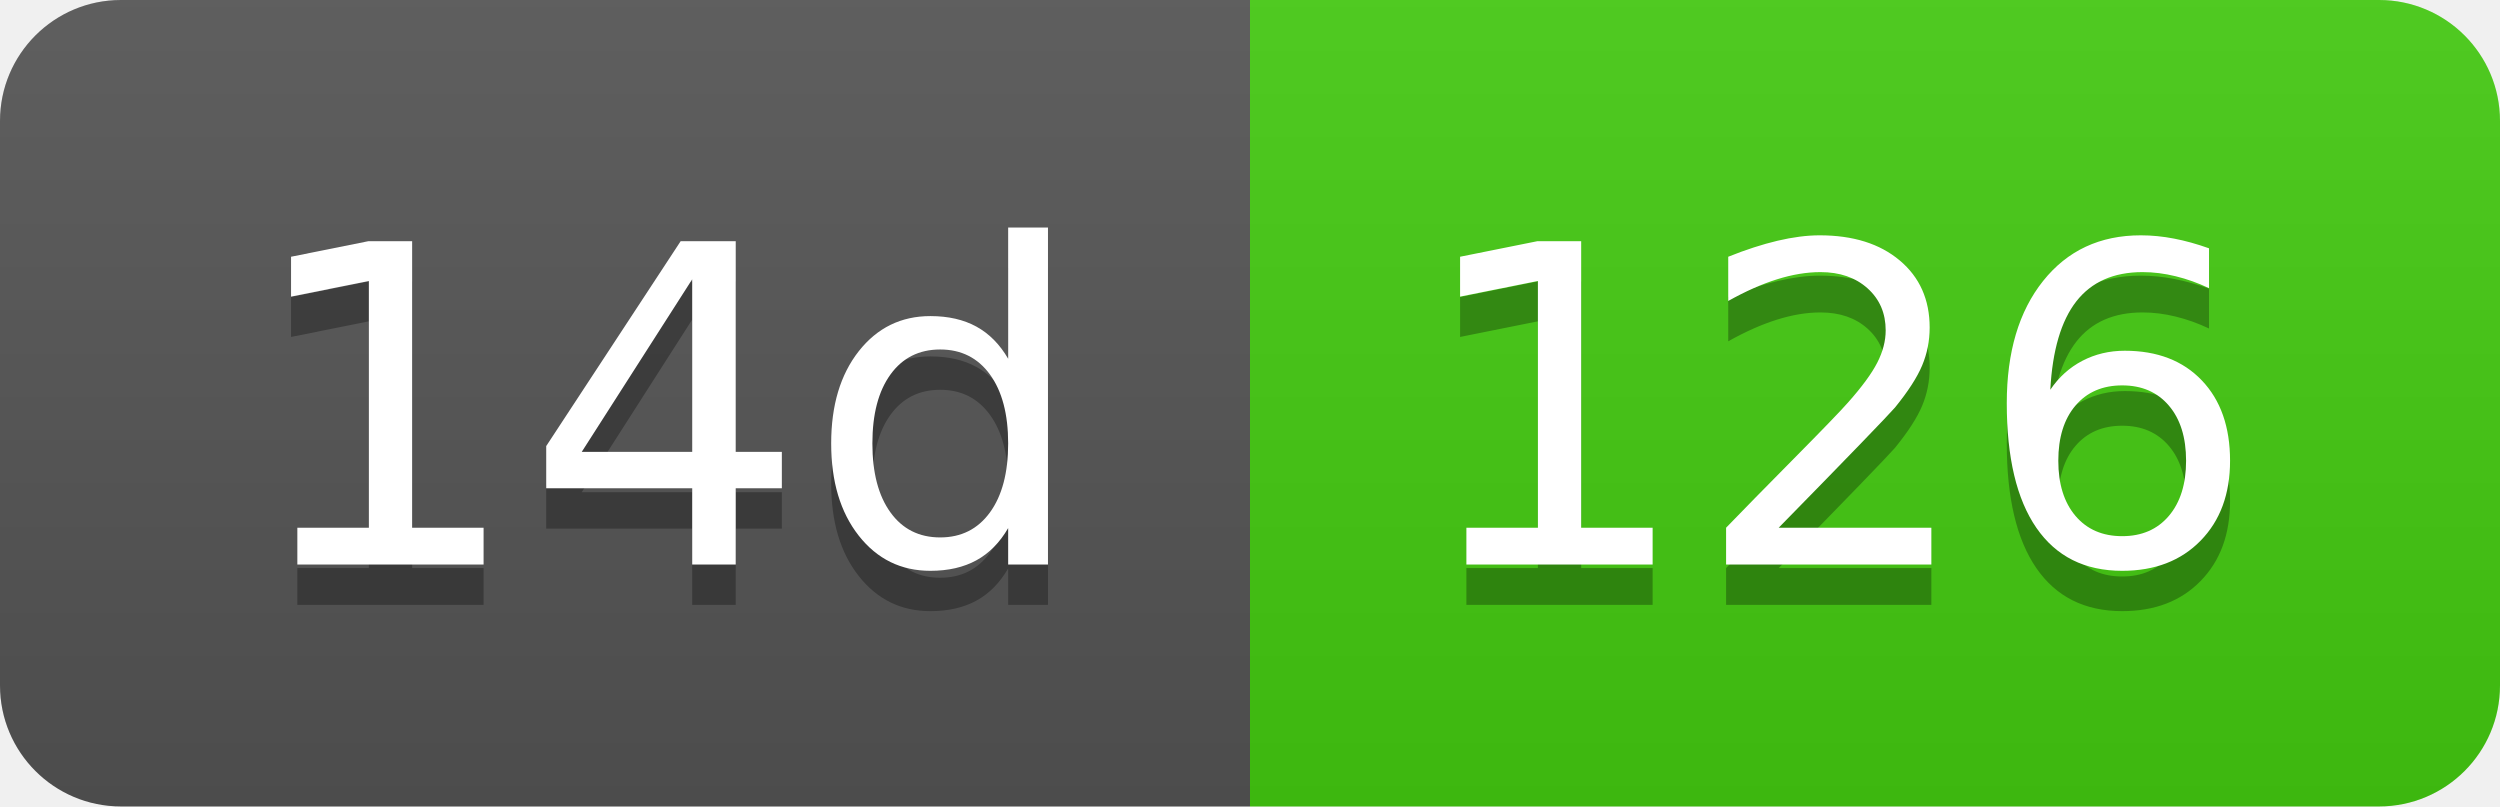
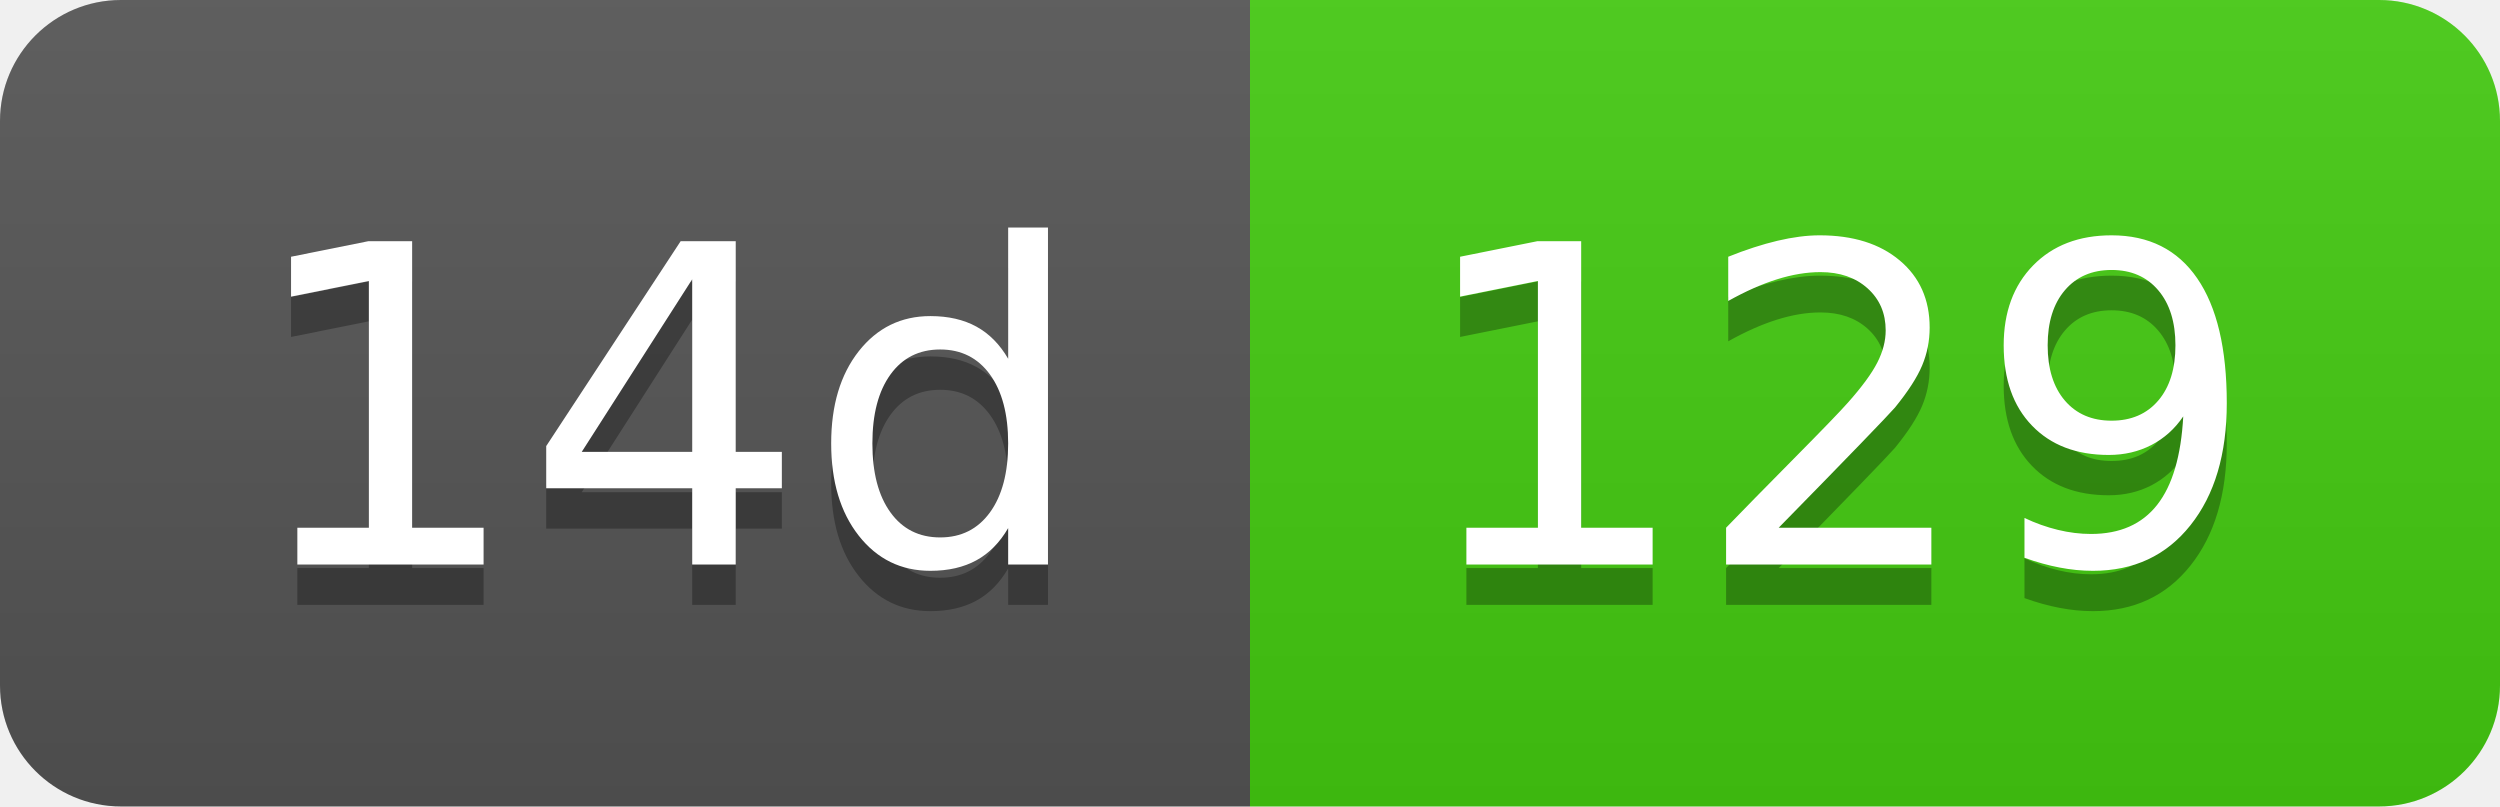
- <svg xmlns="http://www.w3.org/2000/svg" width="62" height="20" role="img" aria-label="14d: 126">
+ <svg xmlns="http://www.w3.org/2000/svg" width="62" height="20" role="img" aria-label="14d: 129">
  <linearGradient id="s" x2="0" y2="100%">
    <stop offset="0" stop-color="#bbb" stop-opacity=".1" />
    <stop offset="1" stop-opacity=".1" />
  </linearGradient>
  <clipPath id="r">
    <rect width="62" height="20" rx="3" fill="#fff" />
  </clipPath>
  <g clip-path="url(#r)">
    <rect width="31" height="20" fill="#555" />
    <rect x="31" width="31" height="20" fill="#4c1" />
    <rect width="62" height="20" fill="url(#s)" />
  </g>
  <g fill="#fff" text-anchor="middle" font-family="Verdana,Geneva,DejaVu Sans,sans-serif" text-rendering="geometricPrecision" font-size="110">
    <text aria-hidden="true" x="165" y="150" fill="#010101" fill-opacity=".3" transform="scale(.1)" textLength="210">14d</text>
    <text x="165" y="140" transform="scale(.1)" fill="#fff" textLength="210">14d</text>
-     <text aria-hidden="true" x="455" y="150" fill="#010101" fill-opacity=".3" transform="scale(.1)" textLength="210">126</text>
-     <text x="455" y="140" transform="scale(.1)" fill="#fff" textLength="210">126</text>
+     <text aria-hidden="true" x="455" y="150" fill="#010101" fill-opacity=".3" transform="scale(.1)" textLength="210">129</text>
+     <text x="455" y="140" transform="scale(.1)" fill="#fff" textLength="210">129</text>
  </g>
</svg>
